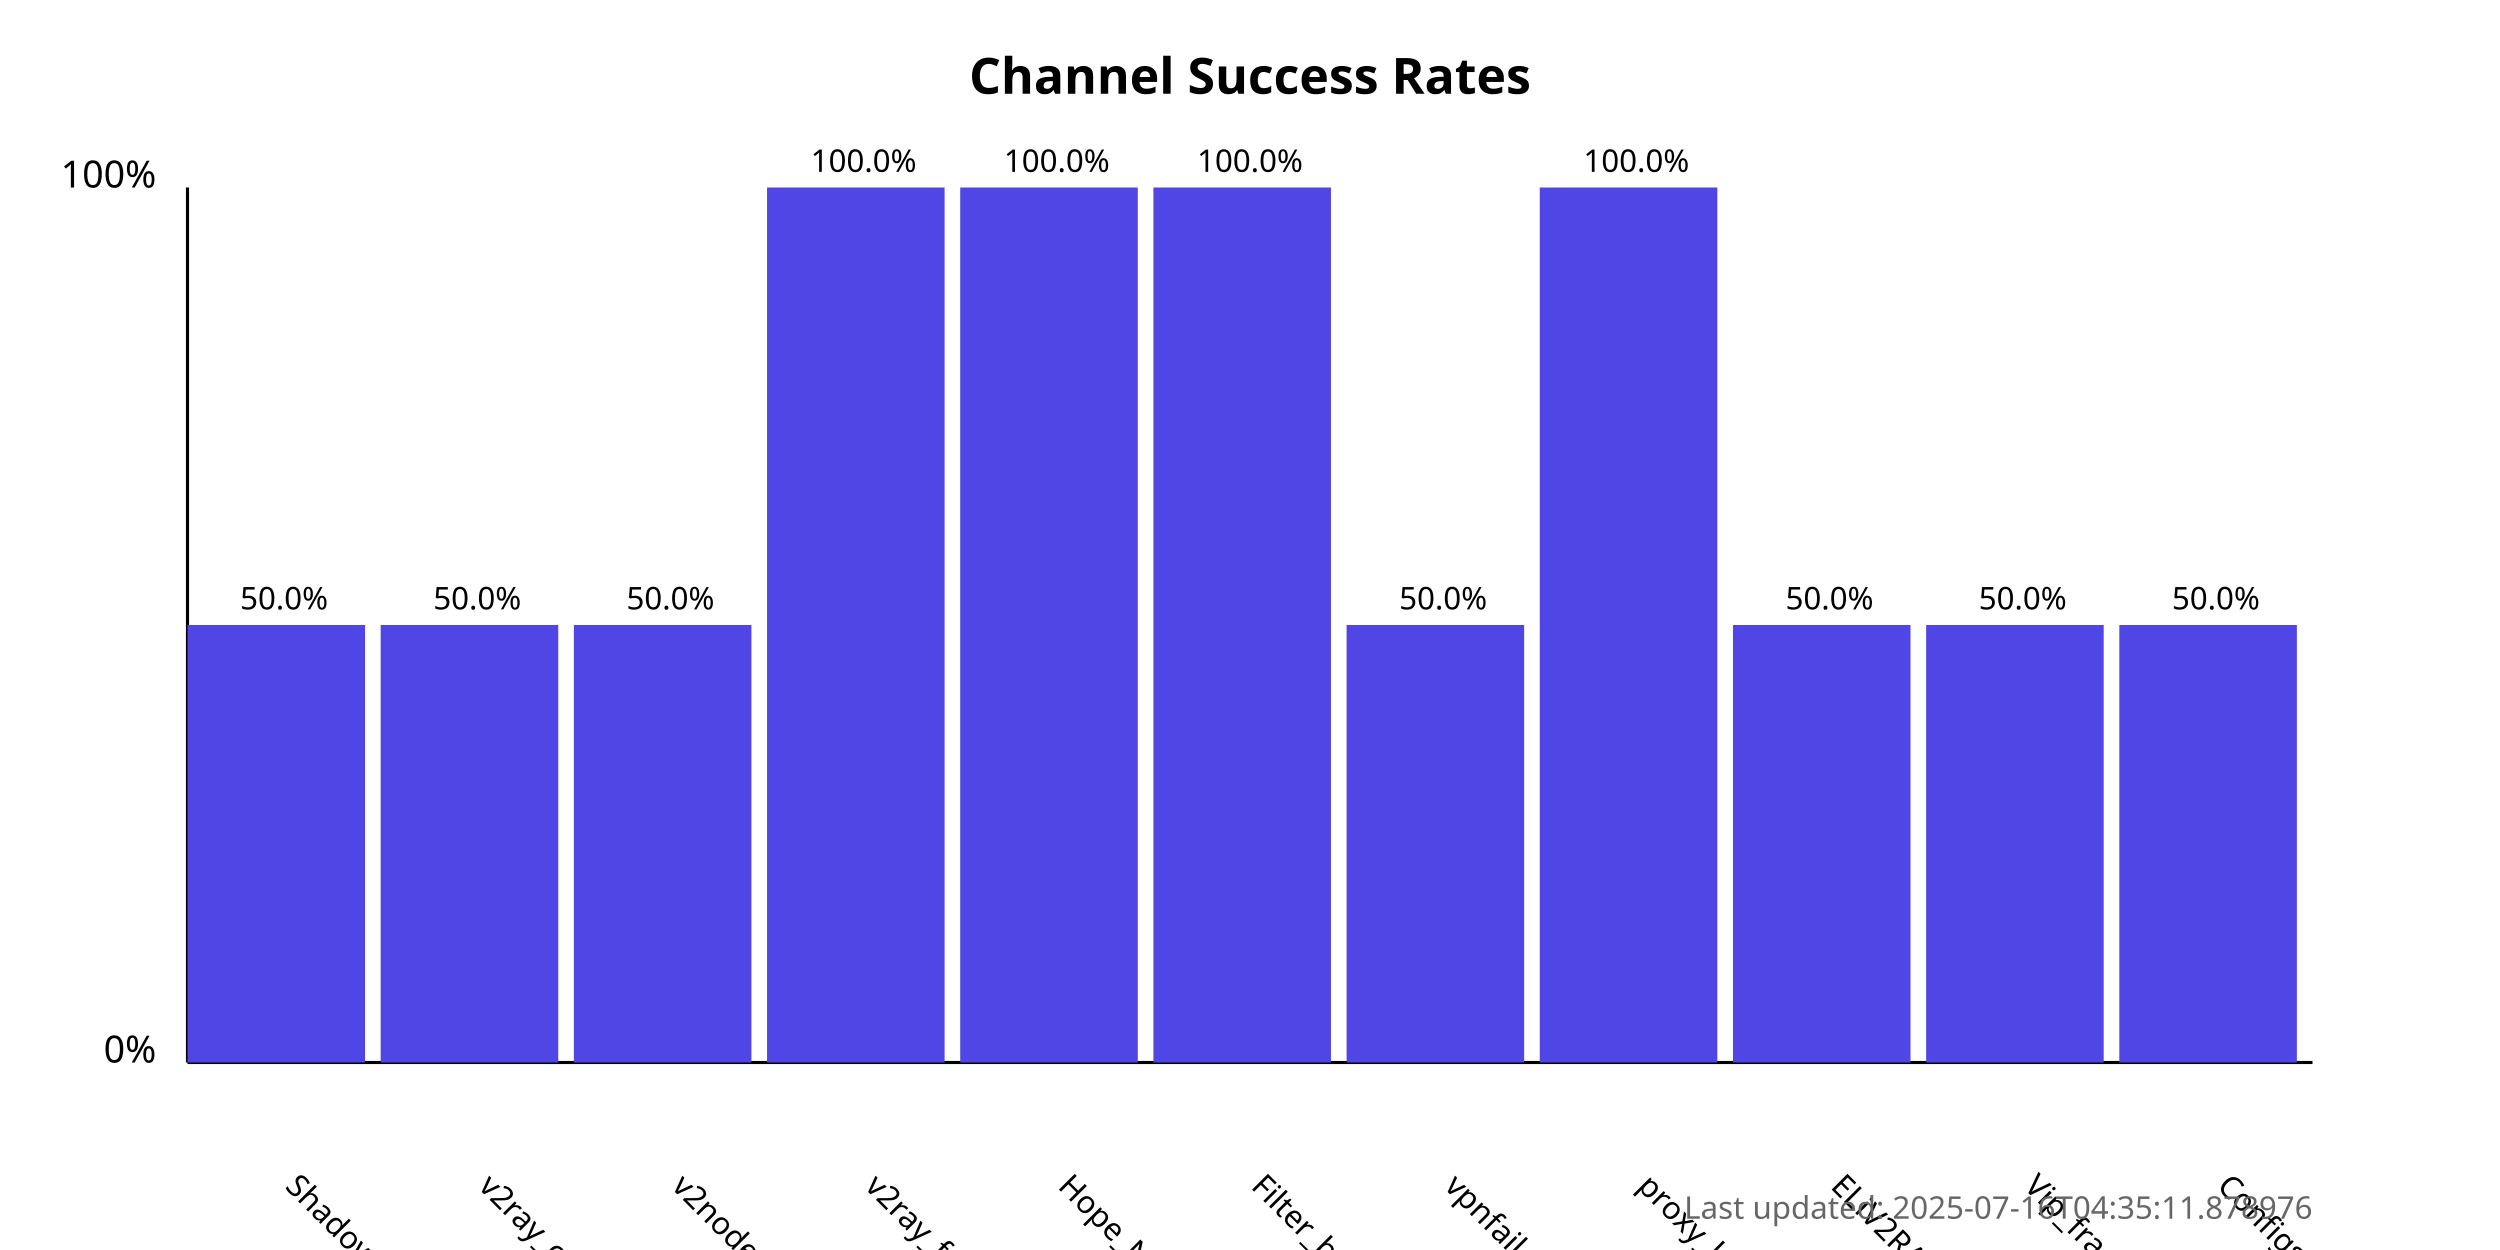
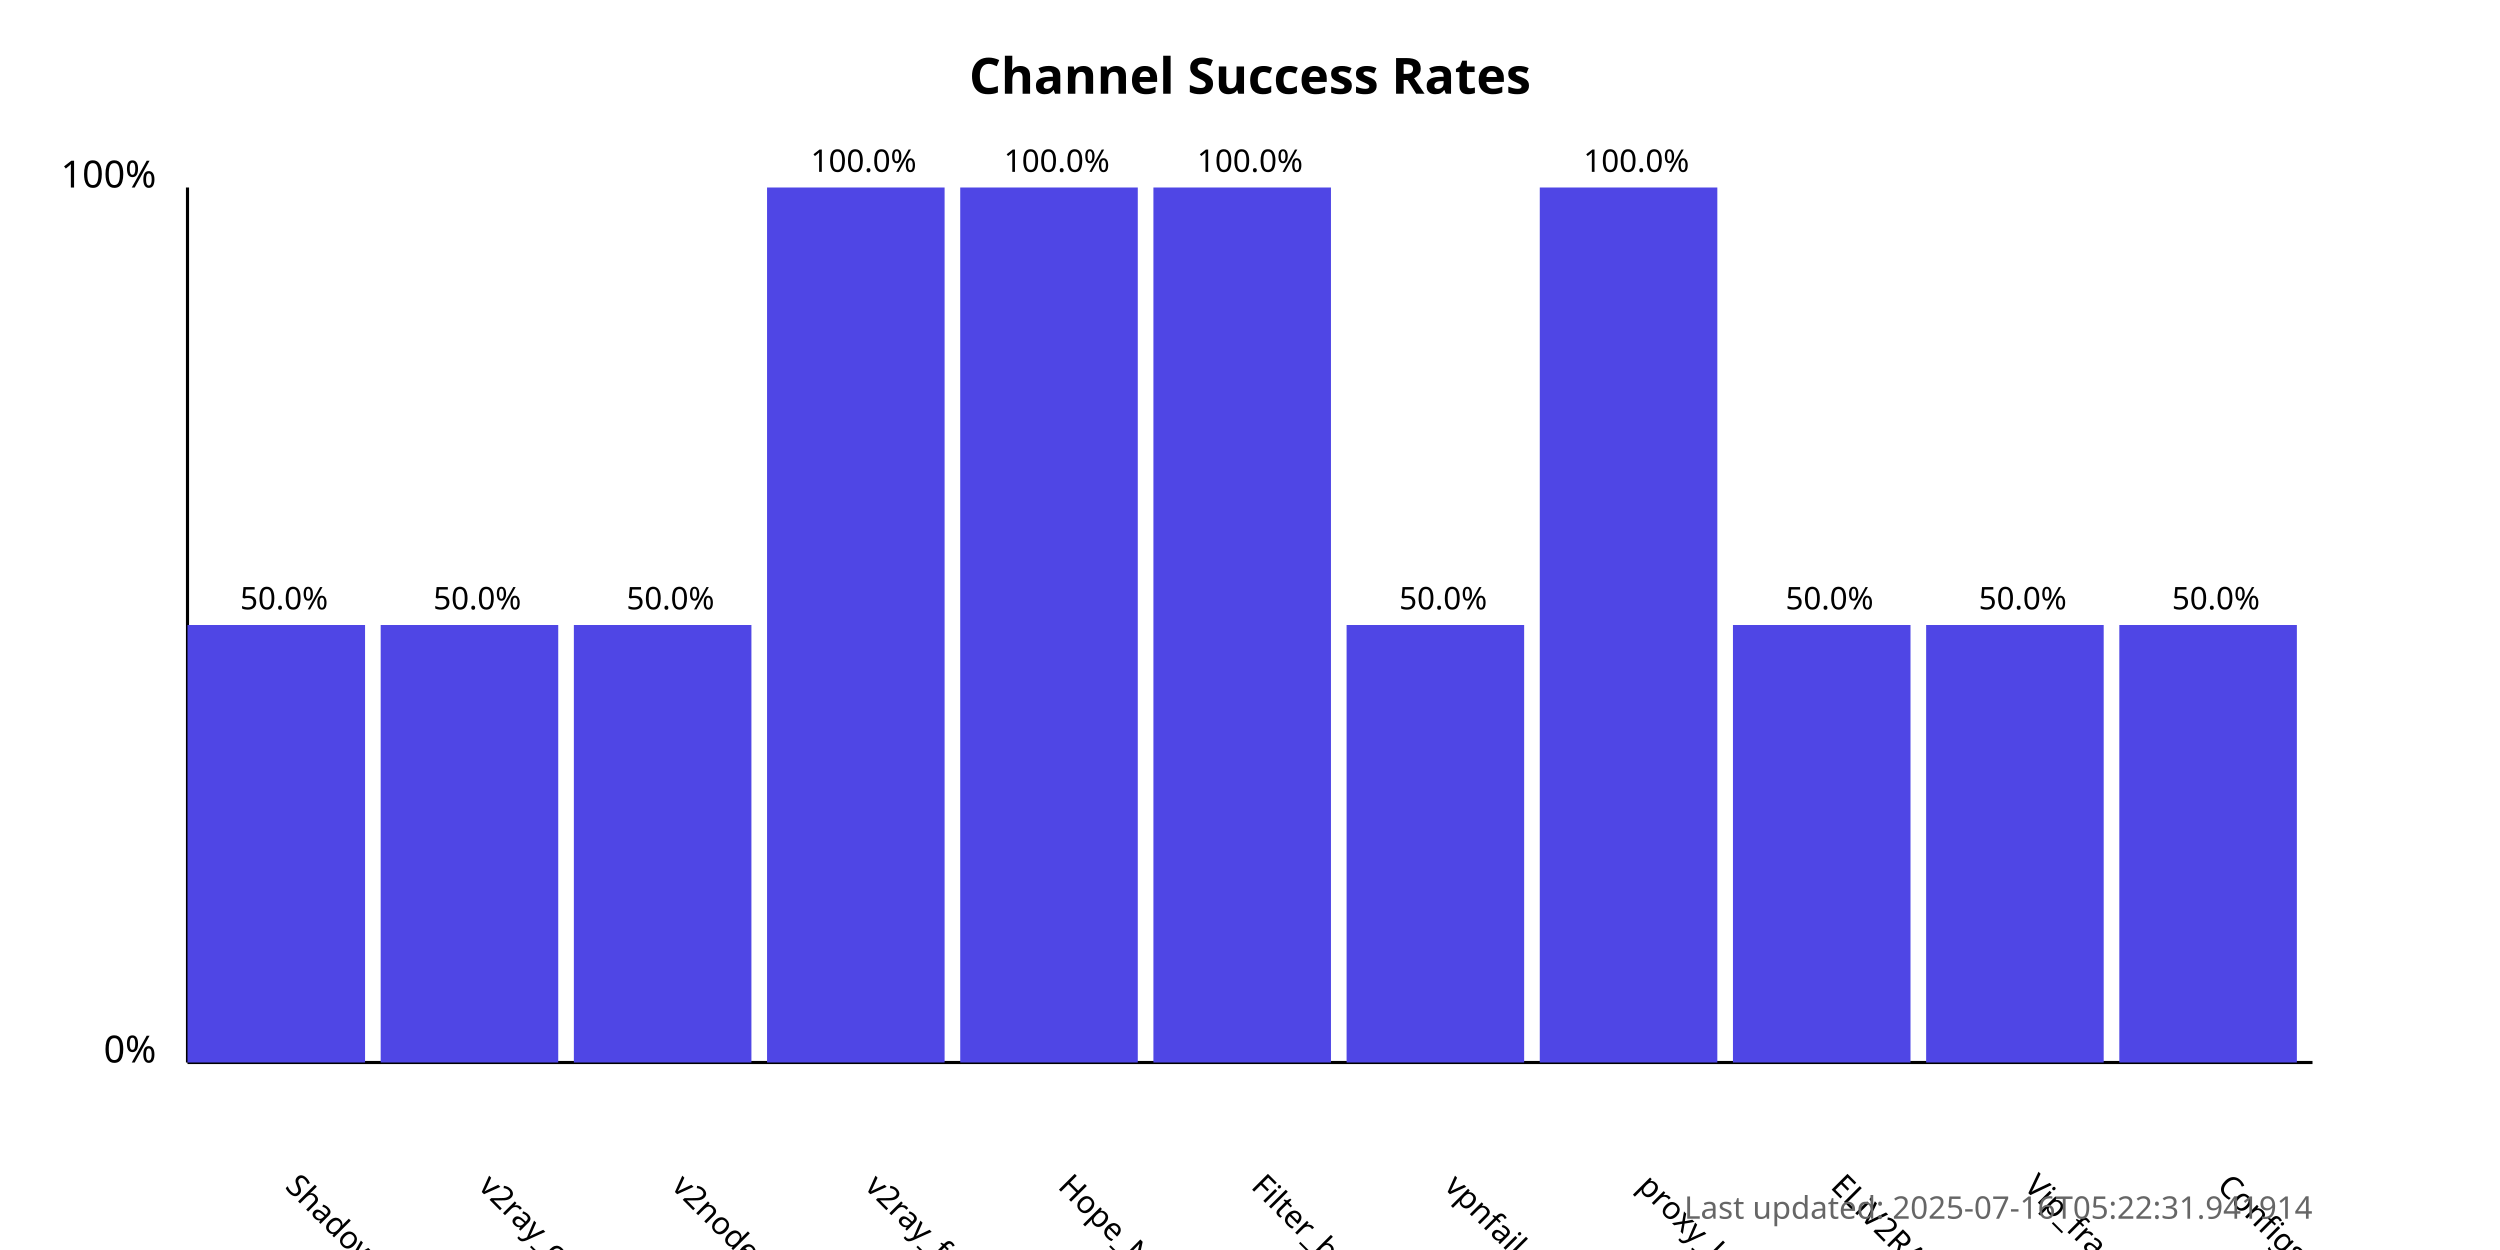
<svg xmlns="http://www.w3.org/2000/svg" width="800" height="400">
  <style>
            .chart-title { font: bold 16px sans-serif; }
            .axis-label { font: 12px sans-serif; }
            .tick-label { font: 10px sans-serif; }
            .bar { fill: #4f46e5; }
            .bar:hover { fill: #6366f1; }
            .timestamp { font: 10px sans-serif; fill: #666; }
        </style>
  <text x="400.0" y="30" text-anchor="middle" class="chart-title">
            Channel Success Rates
        </text>
  <line x1="60" y1="340" x2="60" y2="60" stroke="black" stroke-width="1" />
  <line x1="60" y1="340" x2="740" y2="340" stroke="black" stroke-width="1" />
  <text x="50" y="340" text-anchor="end" class="axis-label">0%</text>
  <text x="50" y="60" text-anchor="end" class="axis-label">100%</text>
  <g>
    <rect x="60" y="200.0" width="56.818" height="140.0" class="bar" />
    <text x="90.909" y="380" transform="rotate(45, 90.90909, 380)" text-anchor="start" class="tick-label">
                ShadowProxy66
            </text>
    <text x="90.909" y="195.0" text-anchor="middle" class="tick-label">
                50.0%
            </text>
  </g>
  <g>
    <rect x="121.818" y="200.0" width="56.818" height="140.0" class="bar" />
    <text x="152.727" y="380" transform="rotate(45, 152.7273, 380)" text-anchor="start" class="tick-label">
                v2ray_configs_pool
            </text>
    <text x="152.727" y="195.0" text-anchor="middle" class="tick-label">
                50.0%
            </text>
  </g>
  <g>
    <rect x="183.636" y="200.0" width="56.818" height="140.0" class="bar" />
    <text x="214.545" y="380" transform="rotate(45, 214.5455, 380)" text-anchor="start" class="tick-label">
                v2nodes
            </text>
    <text x="214.545" y="195.0" text-anchor="middle" class="tick-label">
                50.0%
            </text>
  </g>
  <g>
    <rect x="245.455" y="60.0" width="56.818" height="280.0" class="bar" />
    <text x="276.364" y="380" transform="rotate(45, 276.3636, 380)" text-anchor="start" class="tick-label">
                v2ray_free_conf
            </text>
    <text x="276.364" y="55.0" text-anchor="middle" class="tick-label">
                100.0%
            </text>
  </g>
  <g>
    <rect x="307.273" y="60.0" width="56.818" height="280.0" class="bar" />
    <text x="338.182" y="380" transform="rotate(45, 338.1818, 380)" text-anchor="start" class="tick-label">
                Hope_Net
            </text>
    <text x="338.182" y="55.0" text-anchor="middle" class="tick-label">
                100.0%
            </text>
  </g>
  <g>
    <rect x="369.091" y="60.0" width="56.818" height="280.0" class="bar" />
    <text x="400.0" y="380" transform="rotate(45, 400.0, 380)" text-anchor="start" class="tick-label">
                Filter_breaker
            </text>
    <text x="400.0" y="55.0" text-anchor="middle" class="tick-label">
                100.0%
            </text>
  </g>
  <g>
    <rect x="430.909" y="200.0" width="56.818" height="140.0" class="bar" />
    <text x="461.818" y="380" transform="rotate(45, 461.8182, 380)" text-anchor="start" class="tick-label">
                vpnfail_vless
            </text>
    <text x="461.818" y="195.0" text-anchor="middle" class="tick-label">
                50.0%
            </text>
  </g>
  <g>
    <rect x="492.727" y="60.0" width="56.818" height="280.0" class="bar" />
    <text x="523.636" y="380" transform="rotate(45, 523.6364, 380)" text-anchor="start" class="tick-label">
                proxy_kafee
            </text>
    <text x="523.636" y="55.0" text-anchor="middle" class="tick-label">
                100.0%
            </text>
  </g>
  <g>
    <rect x="554.545" y="200.0" width="56.818" height="140.0" class="bar" />
    <text x="585.455" y="380" transform="rotate(45, 585.4545, 380)" text-anchor="start" class="tick-label">
                ELiV2RAY
            </text>
    <text x="585.455" y="195.0" text-anchor="middle" class="tick-label">
                50.0%
            </text>
  </g>
  <g>
    <rect x="616.364" y="200.0" width="56.818" height="140.0" class="bar" />
    <text x="647.273" y="380" transform="rotate(45, 647.2727, 380)" text-anchor="start" class="tick-label">
                Vip_fragment_v2ray
            </text>
    <text x="647.273" y="195.0" text-anchor="middle" class="tick-label">
                50.0%
            </text>
  </g>
  <g>
    <rect x="678.182" y="200.0" width="56.818" height="140.0" class="bar" />
    <text x="709.091" y="380" transform="rotate(45, 709.0909, 380)" text-anchor="start" class="tick-label">
                ConfigsHubPlus
            </text>
    <text x="709.091" y="195.0" text-anchor="middle" class="tick-label">
                50.0%
            </text>
  </g>
  <text x="740" y="390" text-anchor="end" class="timestamp">
-             Last updated: 2025-07-16T04:35:11.878976
+             Last updated: 2025-07-16T05:22:31.941914
        </text>
</svg>
